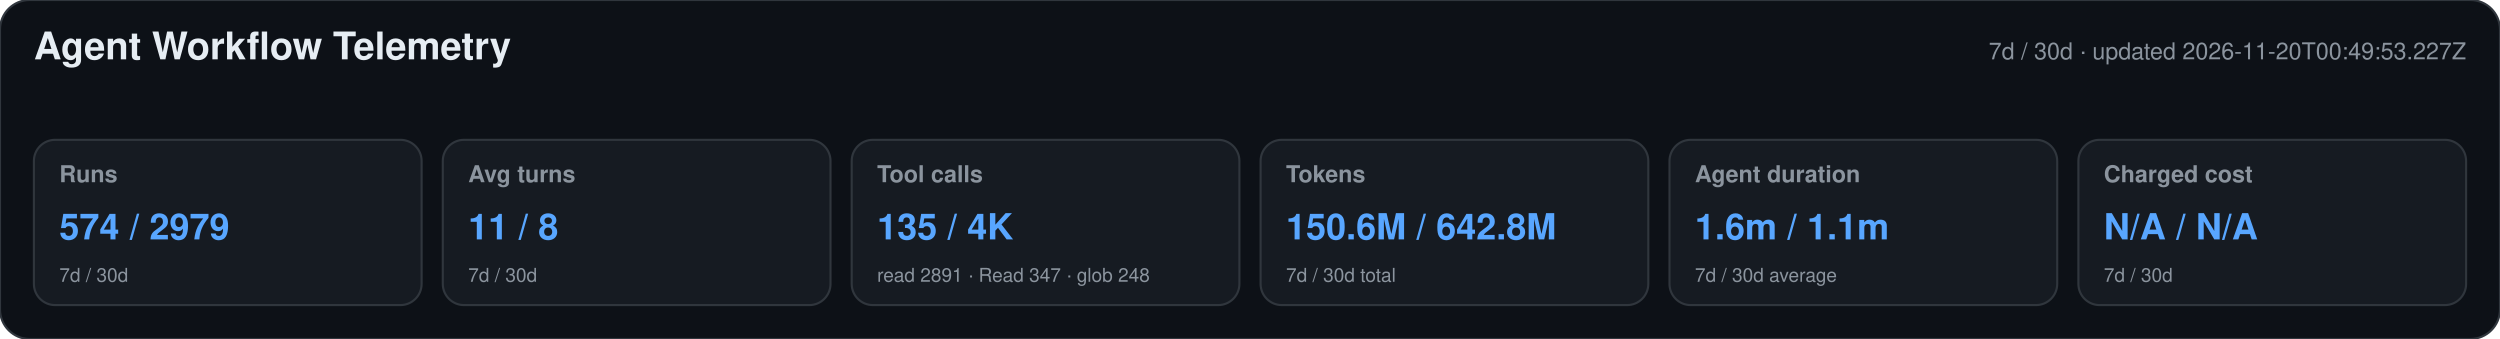
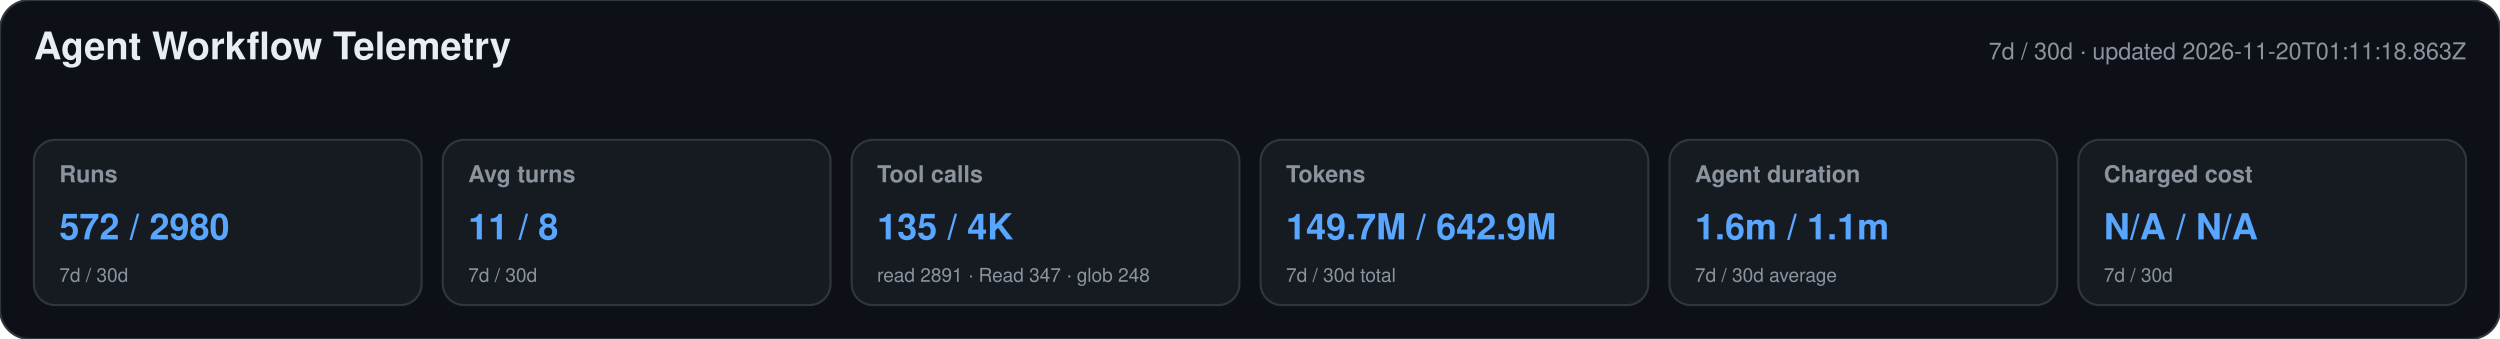
<svg xmlns="http://www.w3.org/2000/svg" width="1180" height="160" viewBox="0 0 1180 160" role="img" aria-labelledby="title desc">
  <style>text{font-family:-apple-system,BlinkMacSystemFont,"Segoe UI",Helvetica,Arial,sans-serif}.heading{font-size:18px;font-weight:650;fill:#e6edf3}.meta,.label,.secondary{fill:#8b949e}.meta,.label{font-size:11px}.label{font-weight:600}.primary{font-size:17px;font-weight:700;fill:#58a6ff}.secondary{font-size:9px}</style>
  <rect width="1180" height="160" rx="14" fill="#0d1117" stroke="#30363d" />
  <text x="16" y="28" class="heading">Agent Workflow Telemetry</text>
-   <text x="1164" y="28" text-anchor="end" class="meta">7d / 30d · updated 2026-11-20T00:49:53.227Z</text>
+   <text x="1164" y="28" text-anchor="end" class="meta">7d / 30d · updated 2026-11-20T01:11:18.863Z</text>
  <g>
    <rect x="16" y="66" width="183" height="78" rx="10" fill="#161b22" stroke="#30363d" />
    <text x="28" y="86" class="label">Runs</text>
-     <text x="28" y="113" class="primary">574 / 2979</text>
+     <text x="28" y="113" class="primary">572 / 2980</text>
    <text x="28" y="133" class="secondary">7d / 30d</text>
  </g>
  <g>
    <rect x="209" y="66" width="183" height="78" rx="10" fill="#161b22" stroke="#30363d" />
    <text x="221" y="86" class="label">Avg turns</text>
    <text x="221" y="113" class="primary">11 / 8</text>
    <text x="221" y="133" class="secondary">7d / 30d</text>
  </g>
  <g>
    <rect x="402" y="66" width="183" height="78" rx="10" fill="#161b22" stroke="#30363d" />
    <text x="414" y="86" class="label">Tool calls</text>
    <text x="414" y="113" class="primary">135 / 4K</text>
    <text x="414" y="133" class="secondary">read 2891 · Read 347 · glob 248</text>
  </g>
  <g>
    <rect x="595" y="66" width="183" height="78" rx="10" fill="#161b22" stroke="#30363d" />
    <text x="607" y="86" class="label">Tokens</text>
-     <text x="607" y="113" class="primary">150.6M / 642.8M</text>
+     <text x="607" y="113" class="primary">149.7M / 642.9M</text>
    <text x="607" y="133" class="secondary">7d / 30d total</text>
  </g>
  <g>
    <rect x="788" y="66" width="183" height="78" rx="10" fill="#161b22" stroke="#30363d" />
    <text x="800" y="86" class="label">Agent duration</text>
    <text x="800" y="113" class="primary">1.6m / 1.1m</text>
    <text x="800" y="133" class="secondary">7d / 30d average</text>
  </g>
  <g>
    <rect x="981" y="66" width="183" height="78" rx="10" fill="#161b22" stroke="#30363d" />
    <text x="993" y="86" class="label">Charged cost</text>
    <text x="993" y="113" class="primary">N/A / N/A</text>
    <text x="993" y="133" class="secondary">7d / 30d</text>
  </g>
</svg>
